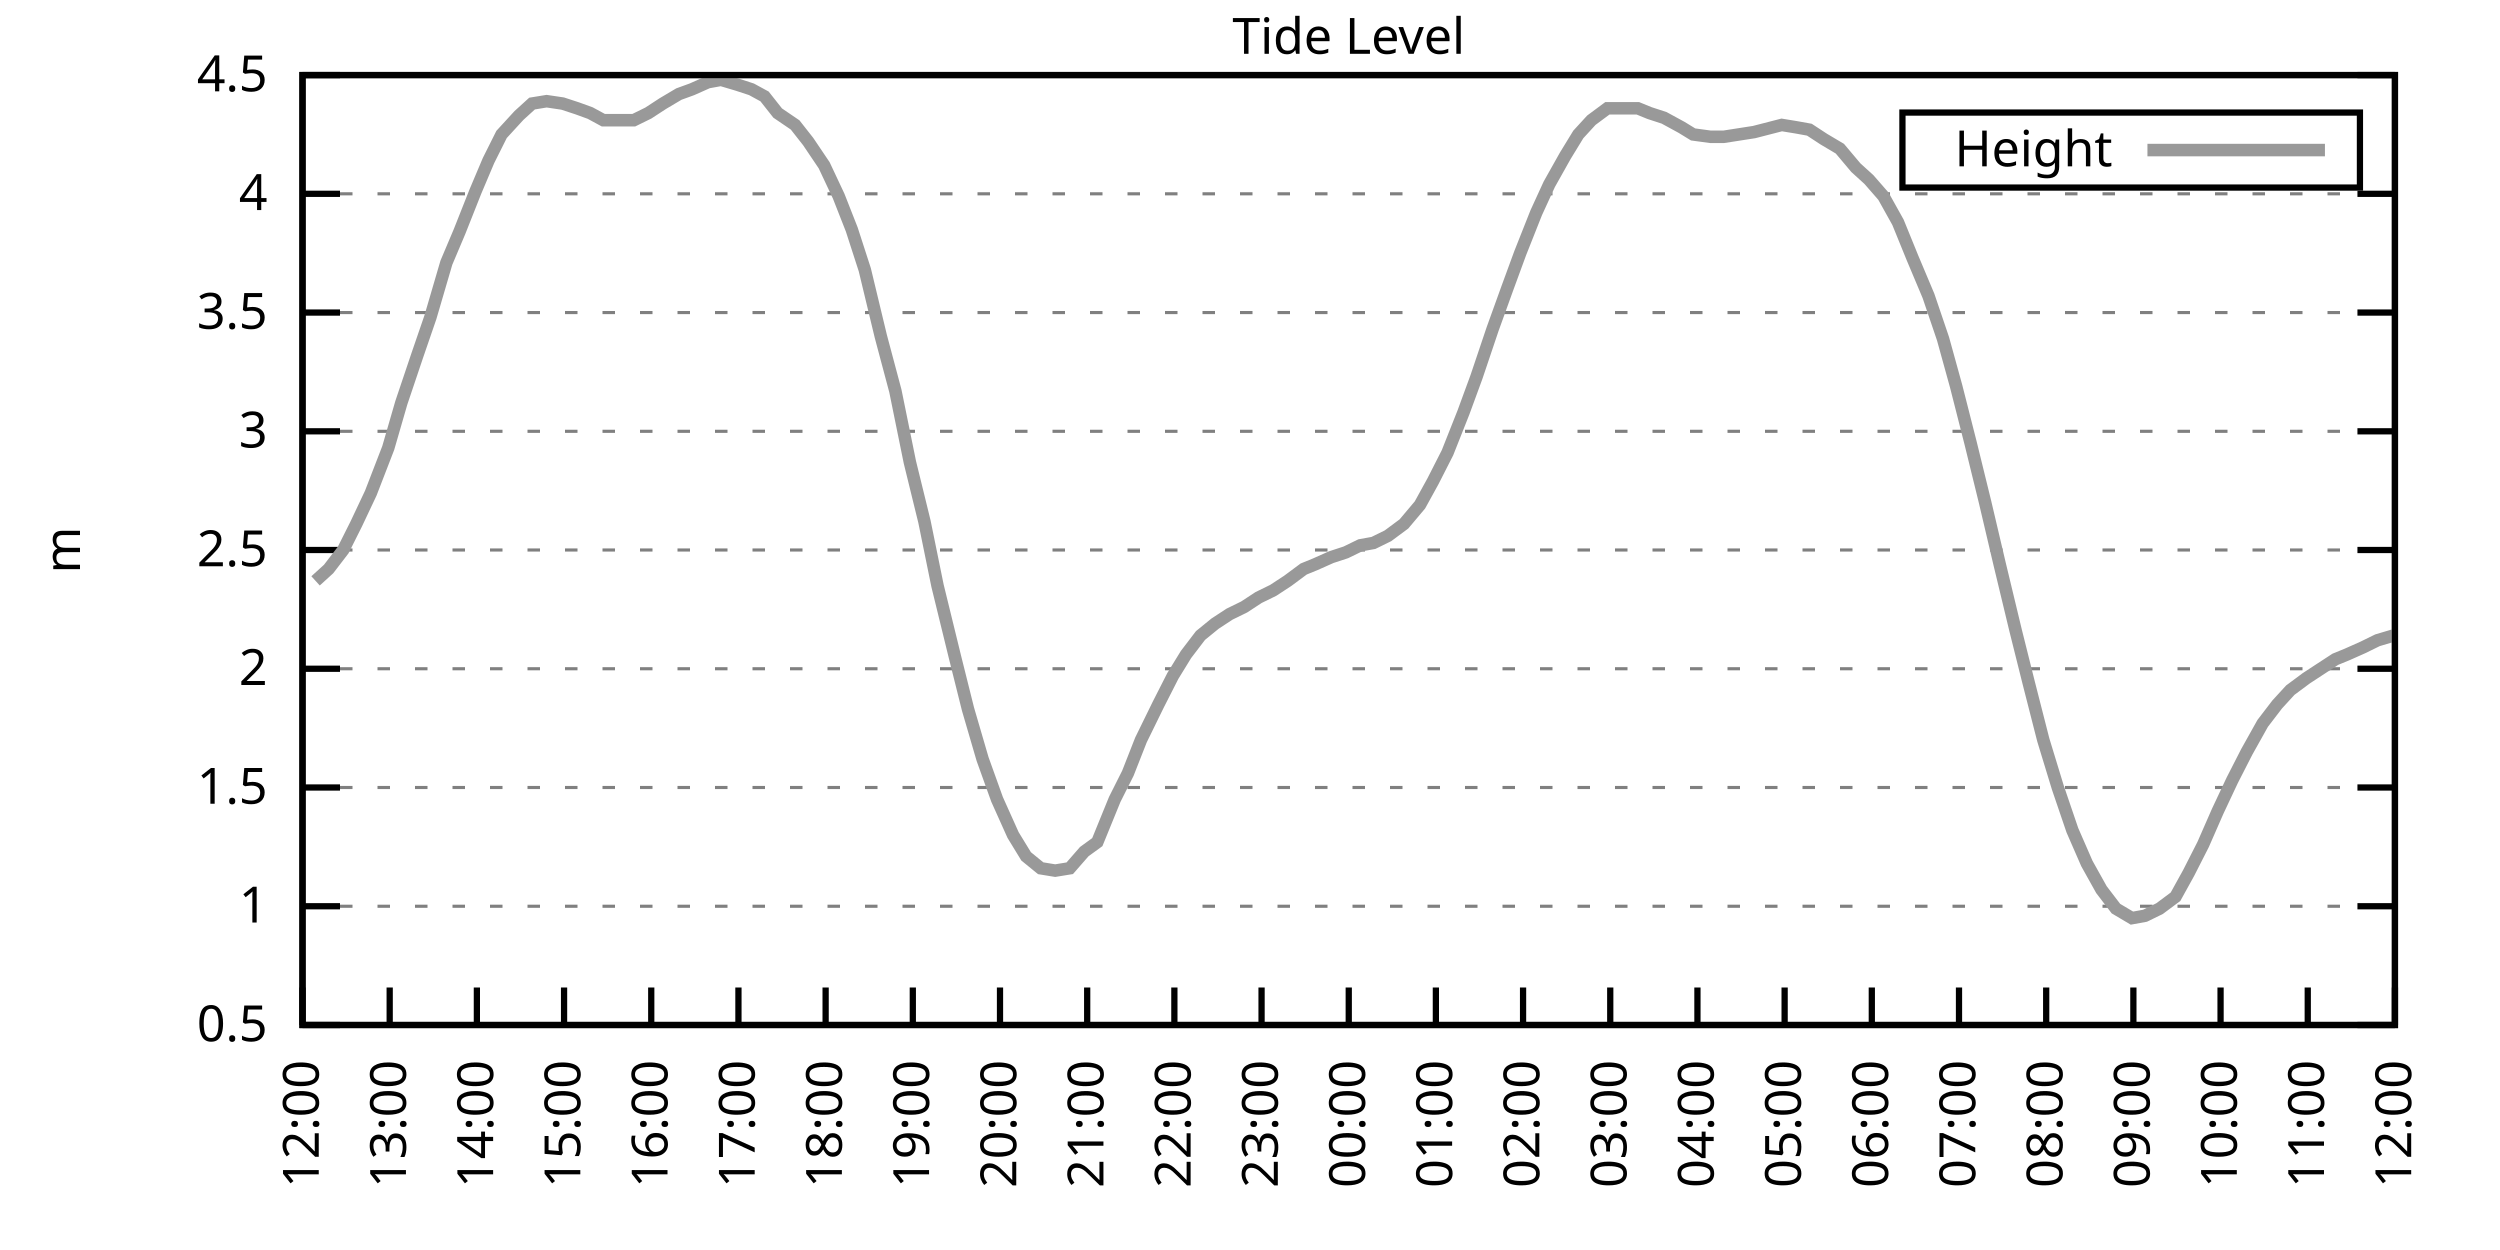
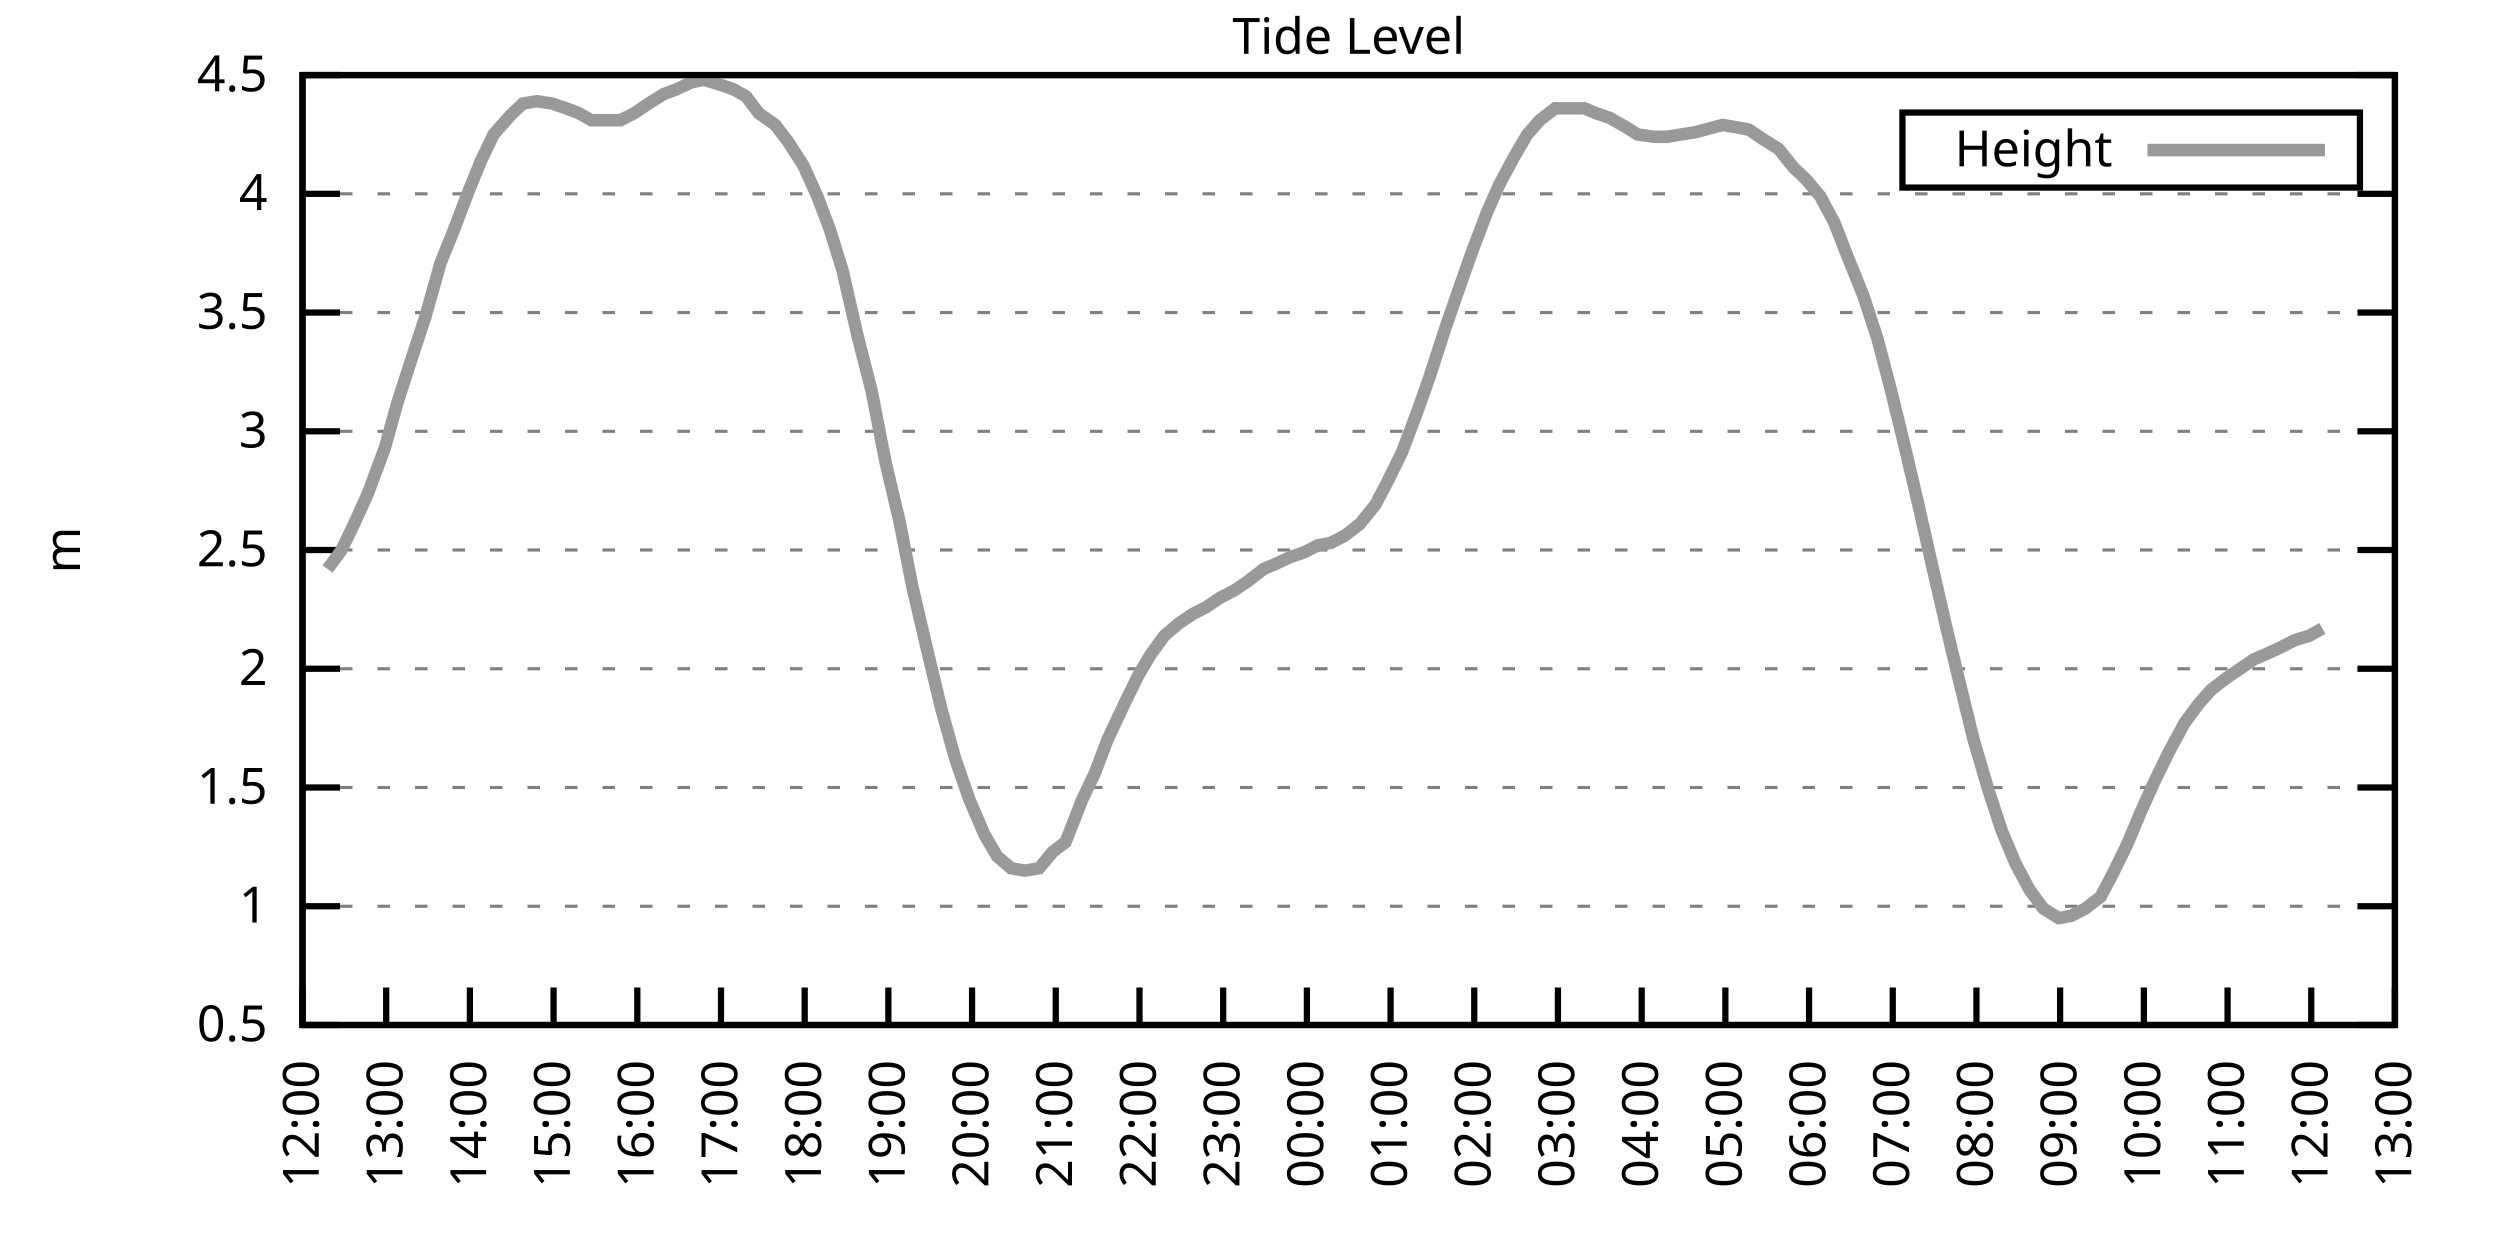
<svg xmlns="http://www.w3.org/2000/svg" xmlns:xlink="http://www.w3.org/1999/xlink" width="400" height="200" viewBox="0 0 400 200">
  <g id="gnuplot_canvas">
    <rect x="0" y="0" width="400" height="200" fill="none" />
    <defs>
      <circle id="gpDot" r="0.5" stroke-width="0.5" stroke="currentColor" />
      <path id="gpPt0" stroke-width="0.333" stroke="currentColor" d="M-1,0 h2 M0,-1 v2" />
      <path id="gpPt1" stroke-width="0.333" stroke="currentColor" d="M-1,-1 L1,1 M1,-1 L-1,1" />
      <path id="gpPt2" stroke-width="0.333" stroke="currentColor" d="M-1,0 L1,0 M0,-1 L0,1 M-1,-1 L1,1 M-1,1 L1,-1" />
      <rect id="gpPt3" stroke-width="0.333" stroke="currentColor" x="-1" y="-1" width="2" height="2" />
      <rect id="gpPt4" stroke-width="0.333" stroke="currentColor" fill="currentColor" x="-1" y="-1" width="2" height="2" />
      <circle id="gpPt5" stroke-width="0.333" stroke="currentColor" cx="0" cy="0" r="1" />
      <use xlink:href="#gpPt5" id="gpPt6" fill="currentColor" stroke="none" />
      <path id="gpPt7" stroke-width="0.333" stroke="currentColor" d="M0,-1.33 L-1.33,0.67 L1.33,0.67 z" />
      <use xlink:href="#gpPt7" id="gpPt8" fill="currentColor" stroke="none" />
      <use xlink:href="#gpPt7" id="gpPt9" stroke="currentColor" transform="rotate(180)" />
      <use xlink:href="#gpPt9" id="gpPt10" fill="currentColor" stroke="none" />
      <use xlink:href="#gpPt3" id="gpPt11" stroke="currentColor" transform="rotate(45)" />
      <use xlink:href="#gpPt11" id="gpPt12" fill="currentColor" stroke="none" />
      <path id="gpPt13" stroke-width="0.333" stroke="currentColor" d="M0,1.330 L1.265,0.411 L0.782,-1.067 L-0.782,-1.076 L-1.265,0.411 z" />
      <use xlink:href="#gpPt13" id="gpPt14" fill="currentColor" stroke="none" />
      <filter id="textbox" filterUnits="objectBoundingBox" x="0" y="0" height="1" width="1">
        <feFlood flood-color="white" flood-opacity="1" result="bgnd" />
        <feComposite in="SourceGraphic" in2="bgnd" operator="atop" />
      </filter>
      <filter id="greybox" filterUnits="objectBoundingBox" x="0" y="0" height="1" width="1">
        <feFlood flood-color="lightgrey" flood-opacity="1" result="grey" />
        <feComposite in="SourceGraphic" in2="grey" operator="atop" />
      </filter>
    </defs>
    <g fill="none" color="white" stroke="currentColor" stroke-width="1.00" stroke-linecap="butt" stroke-linejoin="miter">
</g>
    <g fill="none" color="black" stroke="currentColor" stroke-width="1.00" stroke-linecap="butt" stroke-linejoin="miter">
      <g stroke="none" shape-rendering="crispEdges">
        <polygon fill="rgb(255, 255, 255)" points="48.40,164.00 383.18,164.00 383.18,12.02 48.40,12.02 " />
      </g>
    </g>
    <g fill="none" color="black" stroke="currentColor" stroke-width="1.00" stroke-linecap="butt" stroke-linejoin="miter">
</g>
    <g fill="none" color="black" stroke="black" stroke-width="0.50" stroke-linecap="butt" stroke-linejoin="miter">
</g>
    <g fill="none" color="gray" stroke="currentColor" stroke-width="0.50" stroke-linecap="butt" stroke-linejoin="miter">
      <path stroke="gray" stroke-dasharray="2,4" class="gridline" d="M48.40,164.00 L383.19,164.00  " />
    </g>
    <g fill="none" color="gray" stroke="gray" stroke-width="1.00" stroke-linecap="butt" stroke-linejoin="miter">
</g>
    <g fill="none" color="black" stroke="currentColor" stroke-width="1.00" stroke-linecap="butt" stroke-linejoin="miter">
      <path stroke="black" d="M48.40,164.00 L54.40,164.00 M383.19,164.00 L377.19,164.00  " />
      <g transform="translate(42.80,166.60)" stroke="none" fill="black" font-family="Sans" font-size="8.00" text-anchor="end">
        <text>
          <tspan font-family="Sans"> 0.5</tspan>
        </text>
      </g>
    </g>
    <g fill="none" color="black" stroke="currentColor" stroke-width="1.00" stroke-linecap="butt" stroke-linejoin="miter">
</g>
    <g fill="none" color="black" stroke="black" stroke-width="0.50" stroke-linecap="butt" stroke-linejoin="miter">
</g>
    <g fill="none" color="gray" stroke="currentColor" stroke-width="0.50" stroke-linecap="butt" stroke-linejoin="miter">
      <path stroke="gray" stroke-dasharray="2,4" class="gridline" d="M48.40,145.00 L383.19,145.00  " />
    </g>
    <g fill="none" color="gray" stroke="gray" stroke-width="1.00" stroke-linecap="butt" stroke-linejoin="miter">
</g>
    <g fill="none" color="black" stroke="currentColor" stroke-width="1.00" stroke-linecap="butt" stroke-linejoin="miter">
      <path stroke="black" d="M48.40,145.00 L54.40,145.00 M383.19,145.00 L377.19,145.00  " />
      <g transform="translate(42.80,147.60)" stroke="none" fill="black" font-family="Sans" font-size="8.00" text-anchor="end">
        <text>
          <tspan font-family="Sans"> 1</tspan>
        </text>
      </g>
    </g>
    <g fill="none" color="black" stroke="currentColor" stroke-width="1.00" stroke-linecap="butt" stroke-linejoin="miter">
</g>
    <g fill="none" color="black" stroke="black" stroke-width="0.50" stroke-linecap="butt" stroke-linejoin="miter">
</g>
    <g fill="none" color="gray" stroke="currentColor" stroke-width="0.50" stroke-linecap="butt" stroke-linejoin="miter">
      <path stroke="gray" stroke-dasharray="2,4" class="gridline" d="M48.40,126.00 L383.19,126.00  " />
    </g>
    <g fill="none" color="gray" stroke="gray" stroke-width="1.00" stroke-linecap="butt" stroke-linejoin="miter">
</g>
    <g fill="none" color="black" stroke="currentColor" stroke-width="1.00" stroke-linecap="butt" stroke-linejoin="miter">
      <path stroke="black" d="M48.40,126.00 L54.40,126.00 M383.19,126.00 L377.19,126.00  " />
      <g transform="translate(42.80,128.60)" stroke="none" fill="black" font-family="Sans" font-size="8.00" text-anchor="end">
        <text>
          <tspan font-family="Sans"> 1.5</tspan>
        </text>
      </g>
    </g>
    <g fill="none" color="black" stroke="currentColor" stroke-width="1.00" stroke-linecap="butt" stroke-linejoin="miter">
</g>
    <g fill="none" color="black" stroke="black" stroke-width="0.50" stroke-linecap="butt" stroke-linejoin="miter">
</g>
    <g fill="none" color="gray" stroke="currentColor" stroke-width="0.50" stroke-linecap="butt" stroke-linejoin="miter">
      <path stroke="gray" stroke-dasharray="2,4" class="gridline" d="M48.40,107.00 L383.19,107.00  " />
    </g>
    <g fill="none" color="gray" stroke="gray" stroke-width="1.00" stroke-linecap="butt" stroke-linejoin="miter">
</g>
    <g fill="none" color="black" stroke="currentColor" stroke-width="1.00" stroke-linecap="butt" stroke-linejoin="miter">
      <path stroke="black" d="M48.40,107.00 L54.40,107.00 M383.19,107.00 L377.19,107.00  " />
      <g transform="translate(42.80,109.60)" stroke="none" fill="black" font-family="Sans" font-size="8.00" text-anchor="end">
        <text>
          <tspan font-family="Sans"> 2</tspan>
        </text>
      </g>
    </g>
    <g fill="none" color="black" stroke="currentColor" stroke-width="1.00" stroke-linecap="butt" stroke-linejoin="miter">
</g>
    <g fill="none" color="black" stroke="black" stroke-width="0.50" stroke-linecap="butt" stroke-linejoin="miter">
</g>
    <g fill="none" color="gray" stroke="currentColor" stroke-width="0.50" stroke-linecap="butt" stroke-linejoin="miter">
      <path stroke="gray" stroke-dasharray="2,4" class="gridline" d="M48.40,88.00 L383.19,88.00  " />
    </g>
    <g fill="none" color="gray" stroke="gray" stroke-width="1.00" stroke-linecap="butt" stroke-linejoin="miter">
</g>
    <g fill="none" color="black" stroke="currentColor" stroke-width="1.00" stroke-linecap="butt" stroke-linejoin="miter">
      <path stroke="black" d="M48.40,88.00 L54.40,88.00 M383.19,88.00 L377.19,88.00  " />
      <g transform="translate(42.80,90.60)" stroke="none" fill="black" font-family="Sans" font-size="8.00" text-anchor="end">
        <text>
          <tspan font-family="Sans"> 2.5</tspan>
        </text>
      </g>
    </g>
    <g fill="none" color="black" stroke="currentColor" stroke-width="1.00" stroke-linecap="butt" stroke-linejoin="miter">
</g>
    <g fill="none" color="black" stroke="black" stroke-width="0.50" stroke-linecap="butt" stroke-linejoin="miter">
</g>
    <g fill="none" color="gray" stroke="currentColor" stroke-width="0.50" stroke-linecap="butt" stroke-linejoin="miter">
      <path stroke="gray" stroke-dasharray="2,4" class="gridline" d="M48.40,69.01 L383.19,69.01  " />
    </g>
    <g fill="none" color="gray" stroke="gray" stroke-width="1.00" stroke-linecap="butt" stroke-linejoin="miter">
</g>
    <g fill="none" color="black" stroke="currentColor" stroke-width="1.00" stroke-linecap="butt" stroke-linejoin="miter">
      <path stroke="black" d="M48.40,69.01 L54.40,69.01 M383.19,69.01 L377.19,69.01  " />
      <g transform="translate(42.80,71.61)" stroke="none" fill="black" font-family="Sans" font-size="8.00" text-anchor="end">
        <text>
          <tspan font-family="Sans"> 3</tspan>
        </text>
      </g>
    </g>
    <g fill="none" color="black" stroke="currentColor" stroke-width="1.00" stroke-linecap="butt" stroke-linejoin="miter">
</g>
    <g fill="none" color="black" stroke="black" stroke-width="0.50" stroke-linecap="butt" stroke-linejoin="miter">
</g>
    <g fill="none" color="gray" stroke="currentColor" stroke-width="0.50" stroke-linecap="butt" stroke-linejoin="miter">
      <path stroke="gray" stroke-dasharray="2,4" class="gridline" d="M48.40,50.01 L383.19,50.01  " />
    </g>
    <g fill="none" color="gray" stroke="gray" stroke-width="1.00" stroke-linecap="butt" stroke-linejoin="miter">
</g>
    <g fill="none" color="black" stroke="currentColor" stroke-width="1.00" stroke-linecap="butt" stroke-linejoin="miter">
      <path stroke="black" d="M48.40,50.01 L54.40,50.01 M383.19,50.01 L377.19,50.01  " />
      <g transform="translate(42.80,52.61)" stroke="none" fill="black" font-family="Sans" font-size="8.00" text-anchor="end">
        <text>
          <tspan font-family="Sans"> 3.5</tspan>
        </text>
      </g>
    </g>
    <g fill="none" color="black" stroke="currentColor" stroke-width="1.00" stroke-linecap="butt" stroke-linejoin="miter">
</g>
    <g fill="none" color="black" stroke="black" stroke-width="0.50" stroke-linecap="butt" stroke-linejoin="miter">
</g>
    <g fill="none" color="gray" stroke="currentColor" stroke-width="0.50" stroke-linecap="butt" stroke-linejoin="miter">
      <path stroke="gray" stroke-dasharray="2,4" class="gridline" d="M48.40,31.01 L383.19,31.01  " />
    </g>
    <g fill="none" color="gray" stroke="gray" stroke-width="1.00" stroke-linecap="butt" stroke-linejoin="miter">
</g>
    <g fill="none" color="black" stroke="currentColor" stroke-width="1.00" stroke-linecap="butt" stroke-linejoin="miter">
      <path stroke="black" d="M48.40,31.01 L54.40,31.01 M383.19,31.01 L377.19,31.01  " />
      <g transform="translate(42.80,33.61)" stroke="none" fill="black" font-family="Sans" font-size="8.00" text-anchor="end">
        <text>
          <tspan font-family="Sans"> 4</tspan>
        </text>
      </g>
    </g>
    <g fill="none" color="black" stroke="currentColor" stroke-width="1.00" stroke-linecap="butt" stroke-linejoin="miter">
</g>
    <g fill="none" color="black" stroke="black" stroke-width="0.50" stroke-linecap="butt" stroke-linejoin="miter">
</g>
    <g fill="none" color="gray" stroke="currentColor" stroke-width="0.50" stroke-linecap="butt" stroke-linejoin="miter">
      <path stroke="gray" stroke-dasharray="2,4" class="gridline" d="M48.40,12.01 L383.19,12.01  " />
    </g>
    <g fill="none" color="gray" stroke="gray" stroke-width="1.00" stroke-linecap="butt" stroke-linejoin="miter">
</g>
    <g fill="none" color="black" stroke="currentColor" stroke-width="1.00" stroke-linecap="butt" stroke-linejoin="miter">
      <path stroke="black" d="M48.40,12.01 L54.40,12.01 M383.19,12.01 L377.19,12.01  " />
      <g transform="translate(42.80,14.61)" stroke="none" fill="black" font-family="Sans" font-size="8.00" text-anchor="end">
        <text>
          <tspan font-family="Sans"> 4.5</tspan>
        </text>
      </g>
    </g>
    <g fill="none" color="black" stroke="currentColor" stroke-width="1.00" stroke-linecap="butt" stroke-linejoin="miter">
      <path stroke="black" d="M48.40,164.00 L48.40,158.00  " />
      <g transform="translate(51.00,169.60) rotate(270.00)" stroke="none" fill="black" font-family="Sans" font-size="8.00" text-anchor="end">
        <text>
          <tspan font-family="Sans">12:00</tspan>
        </text>
      </g>
    </g>
    <g fill="none" color="black" stroke="currentColor" stroke-width="1.00" stroke-linecap="butt" stroke-linejoin="miter">
-       <path stroke="black" d="M62.35,164.00 L62.35,158.00  " />
-       <g transform="translate(64.95,169.60) rotate(270.00)" stroke="none" fill="black" font-family="Sans" font-size="8.00" text-anchor="end">
+       <path stroke="black" d="M61.79,164.00 L61.79,158.00  " />
+       <g transform="translate(64.39,169.60) rotate(270.00)" stroke="none" fill="black" font-family="Sans" font-size="8.00" text-anchor="end">
        <text>
          <tspan font-family="Sans">13:00</tspan>
        </text>
      </g>
    </g>
    <g fill="none" color="black" stroke="currentColor" stroke-width="1.00" stroke-linecap="butt" stroke-linejoin="miter">
-       <path stroke="black" d="M76.30,164.00 L76.30,158.00  " />
-       <g transform="translate(78.90,169.60) rotate(270.00)" stroke="none" fill="black" font-family="Sans" font-size="8.00" text-anchor="end">
+       <path stroke="black" d="M75.18,164.00 L75.18,158.00  " />
+       <g transform="translate(77.78,169.60) rotate(270.00)" stroke="none" fill="black" font-family="Sans" font-size="8.00" text-anchor="end">
        <text>
          <tspan font-family="Sans">14:00</tspan>
        </text>
      </g>
    </g>
    <g fill="none" color="black" stroke="currentColor" stroke-width="1.00" stroke-linecap="butt" stroke-linejoin="miter">
-       <path stroke="black" d="M90.25,164.00 L90.25,158.00  " />
-       <g transform="translate(92.85,169.60) rotate(270.00)" stroke="none" fill="black" font-family="Sans" font-size="8.00" text-anchor="end">
+       <path stroke="black" d="M88.57,164.00 L88.57,158.00  " />
+       <g transform="translate(91.17,169.60) rotate(270.00)" stroke="none" fill="black" font-family="Sans" font-size="8.00" text-anchor="end">
        <text>
          <tspan font-family="Sans">15:00</tspan>
        </text>
      </g>
    </g>
    <g fill="none" color="black" stroke="currentColor" stroke-width="1.00" stroke-linecap="butt" stroke-linejoin="miter">
-       <path stroke="black" d="M104.20,164.00 L104.20,158.00  " />
-       <g transform="translate(106.80,169.60) rotate(270.00)" stroke="none" fill="black" font-family="Sans" font-size="8.00" text-anchor="end">
+       <path stroke="black" d="M101.97,164.00 L101.97,158.00  " />
+       <g transform="translate(104.57,169.60) rotate(270.00)" stroke="none" fill="black" font-family="Sans" font-size="8.00" text-anchor="end">
        <text>
          <tspan font-family="Sans">16:00</tspan>
        </text>
      </g>
    </g>
    <g fill="none" color="black" stroke="currentColor" stroke-width="1.00" stroke-linecap="butt" stroke-linejoin="miter">
-       <path stroke="black" d="M118.15,164.00 L118.15,158.00  " />
-       <g transform="translate(120.75,169.60) rotate(270.00)" stroke="none" fill="black" font-family="Sans" font-size="8.00" text-anchor="end">
+       <path stroke="black" d="M115.36,164.00 L115.36,158.00  " />
+       <g transform="translate(117.96,169.60) rotate(270.00)" stroke="none" fill="black" font-family="Sans" font-size="8.00" text-anchor="end">
        <text>
          <tspan font-family="Sans">17:00</tspan>
        </text>
      </g>
    </g>
    <g fill="none" color="black" stroke="currentColor" stroke-width="1.00" stroke-linecap="butt" stroke-linejoin="miter">
-       <path stroke="black" d="M132.10,164.00 L132.10,158.00  " />
-       <g transform="translate(134.70,169.60) rotate(270.00)" stroke="none" fill="black" font-family="Sans" font-size="8.00" text-anchor="end">
+       <path stroke="black" d="M128.75,164.00 L128.75,158.00  " />
+       <g transform="translate(131.35,169.60) rotate(270.00)" stroke="none" fill="black" font-family="Sans" font-size="8.00" text-anchor="end">
        <text>
          <tspan font-family="Sans">18:00</tspan>
        </text>
      </g>
    </g>
    <g fill="none" color="black" stroke="currentColor" stroke-width="1.00" stroke-linecap="butt" stroke-linejoin="miter">
-       <path stroke="black" d="M146.05,164.00 L146.05,158.00  " />
-       <g transform="translate(148.65,169.60) rotate(270.00)" stroke="none" fill="black" font-family="Sans" font-size="8.00" text-anchor="end">
+       <path stroke="black" d="M142.14,164.00 L142.14,158.00  " />
+       <g transform="translate(144.74,169.60) rotate(270.00)" stroke="none" fill="black" font-family="Sans" font-size="8.00" text-anchor="end">
        <text>
          <tspan font-family="Sans">19:00</tspan>
        </text>
      </g>
    </g>
    <g fill="none" color="black" stroke="currentColor" stroke-width="1.00" stroke-linecap="butt" stroke-linejoin="miter">
-       <path stroke="black" d="M160.00,164.00 L160.00,158.00  " />
-       <g transform="translate(162.60,169.60) rotate(270.00)" stroke="none" fill="black" font-family="Sans" font-size="8.00" text-anchor="end">
+       <path stroke="black" d="M155.53,164.00 L155.53,158.00  " />
+       <g transform="translate(158.13,169.60) rotate(270.00)" stroke="none" fill="black" font-family="Sans" font-size="8.00" text-anchor="end">
        <text>
          <tspan font-family="Sans">20:00</tspan>
        </text>
      </g>
    </g>
    <g fill="none" color="black" stroke="currentColor" stroke-width="1.00" stroke-linecap="butt" stroke-linejoin="miter">
-       <path stroke="black" d="M173.95,164.00 L173.95,158.00  " />
-       <g transform="translate(176.55,169.60) rotate(270.00)" stroke="none" fill="black" font-family="Sans" font-size="8.00" text-anchor="end">
+       <path stroke="black" d="M168.92,164.00 L168.92,158.00  " />
+       <g transform="translate(171.52,169.60) rotate(270.00)" stroke="none" fill="black" font-family="Sans" font-size="8.00" text-anchor="end">
        <text>
          <tspan font-family="Sans">21:00</tspan>
        </text>
      </g>
    </g>
    <g fill="none" color="black" stroke="currentColor" stroke-width="1.00" stroke-linecap="butt" stroke-linejoin="miter">
-       <path stroke="black" d="M187.90,164.00 L187.90,158.00  " />
-       <g transform="translate(190.50,169.60) rotate(270.00)" stroke="none" fill="black" font-family="Sans" font-size="8.00" text-anchor="end">
+       <path stroke="black" d="M182.32,164.00 L182.32,158.00  " />
+       <g transform="translate(184.92,169.60) rotate(270.00)" stroke="none" fill="black" font-family="Sans" font-size="8.00" text-anchor="end">
        <text>
          <tspan font-family="Sans">22:00</tspan>
        </text>
      </g>
    </g>
    <g fill="none" color="black" stroke="currentColor" stroke-width="1.00" stroke-linecap="butt" stroke-linejoin="miter">
-       <path stroke="black" d="M201.85,164.00 L201.85,158.00  " />
-       <g transform="translate(204.45,169.60) rotate(270.00)" stroke="none" fill="black" font-family="Sans" font-size="8.00" text-anchor="end">
+       <path stroke="black" d="M195.71,164.00 L195.71,158.00  " />
+       <g transform="translate(198.31,169.60) rotate(270.00)" stroke="none" fill="black" font-family="Sans" font-size="8.00" text-anchor="end">
        <text>
          <tspan font-family="Sans">23:00</tspan>
        </text>
      </g>
    </g>
    <g fill="none" color="black" stroke="currentColor" stroke-width="1.00" stroke-linecap="butt" stroke-linejoin="miter">
-       <path stroke="black" d="M215.80,164.00 L215.80,158.00  " />
-       <g transform="translate(218.40,169.60) rotate(270.00)" stroke="none" fill="black" font-family="Sans" font-size="8.00" text-anchor="end">
+       <path stroke="black" d="M209.10,164.00 L209.10,158.00  " />
+       <g transform="translate(211.70,169.60) rotate(270.00)" stroke="none" fill="black" font-family="Sans" font-size="8.00" text-anchor="end">
        <text>
          <tspan font-family="Sans">00:00</tspan>
        </text>
      </g>
    </g>
    <g fill="none" color="black" stroke="currentColor" stroke-width="1.00" stroke-linecap="butt" stroke-linejoin="miter">
-       <path stroke="black" d="M229.74,164.00 L229.74,158.00  " />
-       <g transform="translate(232.34,169.60) rotate(270.00)" stroke="none" fill="black" font-family="Sans" font-size="8.00" text-anchor="end">
+       <path stroke="black" d="M222.49,164.00 L222.49,158.00  " />
+       <g transform="translate(225.09,169.60) rotate(270.00)" stroke="none" fill="black" font-family="Sans" font-size="8.00" text-anchor="end">
        <text>
          <tspan font-family="Sans">01:00</tspan>
        </text>
      </g>
    </g>
    <g fill="none" color="black" stroke="currentColor" stroke-width="1.00" stroke-linecap="butt" stroke-linejoin="miter">
-       <path stroke="black" d="M243.69,164.00 L243.69,158.00  " />
-       <g transform="translate(246.29,169.60) rotate(270.00)" stroke="none" fill="black" font-family="Sans" font-size="8.00" text-anchor="end">
+       <path stroke="black" d="M235.88,164.00 L235.88,158.00  " />
+       <g transform="translate(238.48,169.60) rotate(270.00)" stroke="none" fill="black" font-family="Sans" font-size="8.00" text-anchor="end">
        <text>
          <tspan font-family="Sans">02:00</tspan>
        </text>
      </g>
    </g>
    <g fill="none" color="black" stroke="currentColor" stroke-width="1.00" stroke-linecap="butt" stroke-linejoin="miter">
-       <path stroke="black" d="M257.64,164.00 L257.64,158.00  " />
-       <g transform="translate(260.24,169.60) rotate(270.00)" stroke="none" fill="black" font-family="Sans" font-size="8.00" text-anchor="end">
+       <path stroke="black" d="M249.27,164.00 L249.27,158.00  " />
+       <g transform="translate(251.87,169.60) rotate(270.00)" stroke="none" fill="black" font-family="Sans" font-size="8.00" text-anchor="end">
        <text>
          <tspan font-family="Sans">03:00</tspan>
        </text>
      </g>
    </g>
    <g fill="none" color="black" stroke="currentColor" stroke-width="1.00" stroke-linecap="butt" stroke-linejoin="miter">
-       <path stroke="black" d="M271.59,164.00 L271.59,158.00  " />
-       <g transform="translate(274.19,169.60) rotate(270.00)" stroke="none" fill="black" font-family="Sans" font-size="8.00" text-anchor="end">
+       <path stroke="black" d="M262.67,164.00 L262.67,158.00  " />
+       <g transform="translate(265.27,169.60) rotate(270.00)" stroke="none" fill="black" font-family="Sans" font-size="8.00" text-anchor="end">
        <text>
          <tspan font-family="Sans">04:00</tspan>
        </text>
      </g>
    </g>
    <g fill="none" color="black" stroke="currentColor" stroke-width="1.00" stroke-linecap="butt" stroke-linejoin="miter">
-       <path stroke="black" d="M285.54,164.00 L285.54,158.00  " />
-       <g transform="translate(288.14,169.60) rotate(270.00)" stroke="none" fill="black" font-family="Sans" font-size="8.00" text-anchor="end">
+       <path stroke="black" d="M276.06,164.00 L276.06,158.00  " />
+       <g transform="translate(278.66,169.60) rotate(270.00)" stroke="none" fill="black" font-family="Sans" font-size="8.00" text-anchor="end">
        <text>
          <tspan font-family="Sans">05:00</tspan>
        </text>
      </g>
    </g>
    <g fill="none" color="black" stroke="currentColor" stroke-width="1.00" stroke-linecap="butt" stroke-linejoin="miter">
-       <path stroke="black" d="M299.49,164.00 L299.49,158.00  " />
-       <g transform="translate(302.09,169.60) rotate(270.00)" stroke="none" fill="black" font-family="Sans" font-size="8.00" text-anchor="end">
+       <path stroke="black" d="M289.45,164.00 L289.45,158.00  " />
+       <g transform="translate(292.05,169.60) rotate(270.00)" stroke="none" fill="black" font-family="Sans" font-size="8.00" text-anchor="end">
        <text>
          <tspan font-family="Sans">06:00</tspan>
        </text>
      </g>
    </g>
    <g fill="none" color="black" stroke="currentColor" stroke-width="1.00" stroke-linecap="butt" stroke-linejoin="miter">
-       <path stroke="black" d="M313.44,164.00 L313.44,158.00  " />
-       <g transform="translate(316.04,169.60) rotate(270.00)" stroke="none" fill="black" font-family="Sans" font-size="8.00" text-anchor="end">
+       <path stroke="black" d="M302.84,164.00 L302.84,158.00  " />
+       <g transform="translate(305.44,169.60) rotate(270.00)" stroke="none" fill="black" font-family="Sans" font-size="8.00" text-anchor="end">
        <text>
          <tspan font-family="Sans">07:00</tspan>
        </text>
      </g>
    </g>
    <g fill="none" color="black" stroke="currentColor" stroke-width="1.00" stroke-linecap="butt" stroke-linejoin="miter">
-       <path stroke="black" d="M327.39,164.00 L327.39,158.00  " />
-       <g transform="translate(329.99,169.60) rotate(270.00)" stroke="none" fill="black" font-family="Sans" font-size="8.00" text-anchor="end">
+       <path stroke="black" d="M316.23,164.00 L316.23,158.00  " />
+       <g transform="translate(318.83,169.60) rotate(270.00)" stroke="none" fill="black" font-family="Sans" font-size="8.00" text-anchor="end">
        <text>
          <tspan font-family="Sans">08:00</tspan>
        </text>
      </g>
    </g>
    <g fill="none" color="black" stroke="currentColor" stroke-width="1.00" stroke-linecap="butt" stroke-linejoin="miter">
-       <path stroke="black" d="M341.34,164.00 L341.34,158.00  " />
-       <g transform="translate(343.94,169.60) rotate(270.00)" stroke="none" fill="black" font-family="Sans" font-size="8.00" text-anchor="end">
+       <path stroke="black" d="M329.62,164.00 L329.62,158.00  " />
+       <g transform="translate(332.22,169.60) rotate(270.00)" stroke="none" fill="black" font-family="Sans" font-size="8.00" text-anchor="end">
        <text>
          <tspan font-family="Sans">09:00</tspan>
        </text>
      </g>
    </g>
    <g fill="none" color="black" stroke="currentColor" stroke-width="1.00" stroke-linecap="butt" stroke-linejoin="miter">
-       <path stroke="black" d="M355.29,164.00 L355.29,158.00  " />
-       <g transform="translate(357.89,169.60) rotate(270.00)" stroke="none" fill="black" font-family="Sans" font-size="8.00" text-anchor="end">
+       <path stroke="black" d="M343.02,164.00 L343.02,158.00  " />
+       <g transform="translate(345.62,169.60) rotate(270.00)" stroke="none" fill="black" font-family="Sans" font-size="8.00" text-anchor="end">
        <text>
          <tspan font-family="Sans">10:00</tspan>
        </text>
      </g>
    </g>
    <g fill="none" color="black" stroke="currentColor" stroke-width="1.00" stroke-linecap="butt" stroke-linejoin="miter">
-       <path stroke="black" d="M369.24,164.00 L369.24,158.00  " />
-       <g transform="translate(371.84,169.60) rotate(270.00)" stroke="none" fill="black" font-family="Sans" font-size="8.00" text-anchor="end">
+       <path stroke="black" d="M356.41,164.00 L356.41,158.00  " />
+       <g transform="translate(359.01,169.60) rotate(270.00)" stroke="none" fill="black" font-family="Sans" font-size="8.00" text-anchor="end">
        <text>
          <tspan font-family="Sans">11:00</tspan>
+         </text>
+       </g>
+     </g>
+     <g fill="none" color="black" stroke="currentColor" stroke-width="1.00" stroke-linecap="butt" stroke-linejoin="miter">
+       <path stroke="black" d="M369.80,164.00 L369.80,158.00  " />
+       <g transform="translate(372.40,169.60) rotate(270.00)" stroke="none" fill="black" font-family="Sans" font-size="8.00" text-anchor="end">
+         <text>
+           <tspan font-family="Sans">12:00</tspan>
        </text>
      </g>
    </g>
    <g fill="none" color="black" stroke="currentColor" stroke-width="1.00" stroke-linecap="butt" stroke-linejoin="miter">
      <path stroke="black" d="M383.19,164.00 L383.19,158.00  " />
      <g transform="translate(385.79,169.60) rotate(270.00)" stroke="none" fill="black" font-family="Sans" font-size="8.00" text-anchor="end">
        <text>
-           <tspan font-family="Sans">12:00</tspan>
+           <tspan font-family="Sans">13:00</tspan>
        </text>
      </g>
    </g>
    <g fill="none" color="black" stroke="currentColor" stroke-width="1.00" stroke-linecap="butt" stroke-linejoin="miter">
</g>
    <g fill="none" color="black" stroke="currentColor" stroke-width="1.00" stroke-linecap="butt" stroke-linejoin="miter">
      <path stroke="black" d="M48.40,12.01 L48.40,164.00 L383.19,164.00 L383.19,12.01 L48.40,12.01 Z  " />
    </g>
    <g fill="none" color="black" stroke="currentColor" stroke-width="1.00" stroke-linecap="butt" stroke-linejoin="miter">
</g>
    <g fill="none" color="black" stroke="currentColor" stroke-width="1.00" stroke-linecap="butt" stroke-linejoin="miter">
      <path stroke="black" d="M304.39,30.01 L304.39,18.01 L377.59,18.01 L377.59,30.01 L304.39,30.01 Z  " />
    </g>
    <g id="Tide_level_plot_1">
      <g fill="none" color="white" stroke="black" stroke-width="2.00" stroke-linecap="butt" stroke-linejoin="miter">
</g>
      <g fill="none" color="black" stroke="currentColor" stroke-width="2.00" stroke-linecap="butt" stroke-linejoin="miter">
        <g transform="translate(337.99,26.61)" stroke="none" fill="black" font-family="Sans" font-size="8.00" text-anchor="end">
          <text>
            <tspan font-family="Sans">Height</tspan>
          </text>
        </g>
      </g>
      <g fill="none" color="black" stroke="currentColor" stroke-width="2.00" stroke-linecap="butt" stroke-linejoin="miter">
-         <path stroke="rgb(153, 153, 153)" d="M343.59,24.01 L371.99,24.01 M50.49,92.94 L52.58,91.04 L54.91,88.00 L57.00,83.83 L59.33,78.89 L62.12,71.67   L64.21,64.45 L66.77,56.85 L68.86,50.77 L71.42,42.03 L73.51,37.09 L76.07,30.63 L78.16,25.69 L80.25,21.51   L83.04,18.47 L85.13,16.57 L87.46,16.19 L90.02,16.57 L92.34,17.33 L94.43,18.09 L96.53,19.23 L99.32,19.23   L101.41,19.23 L103.73,18.09 L106.06,16.57 L108.62,15.05 L110.71,14.29 L113.27,13.15 L115.36,12.77 L117.92,13.53   L120.24,14.29 L122.33,15.43 L124.43,18.09 L127.22,19.99 L129.31,22.65 L131.87,26.45 L134.19,31.39 L136.28,36.71   L138.37,43.17 L140.93,53.81 L143.26,62.55 L145.58,73.95 L147.91,83.45 L150.00,93.70 L152.79,105.10 L154.88,113.46   L157.21,121.44 L159.53,127.90 L162.09,133.60 L164.18,137.02 L166.51,138.92 L168.83,139.30 L171.16,138.92 L173.48,136.26   L175.57,134.74 L178.36,127.90 L180.46,123.72 L182.55,118.40 L185.34,112.70 L187.66,108.14 L189.76,104.72 L192.08,101.68   L194.41,99.78 L196.73,98.26 L199.06,97.12 L201.38,95.60 L203.71,94.46 L206.03,92.94 L208.59,91.04 L210.45,90.28   L213.01,89.14 L215.33,88.38 L217.65,87.25 L219.75,86.87 L222.07,85.73 L224.63,83.83 L227.19,80.79 L229.28,76.99   L231.60,72.43 L234.16,65.97 L236.25,60.27 L238.81,52.67 L241.14,46.21 L243.23,40.51 L245.79,34.05 L247.88,29.49   L250.44,24.93 L252.53,21.51 L254.62,19.23 L257.18,17.33 L259.27,17.33 L262.06,17.33 L263.92,18.09 L266.25,18.85   L269.04,20.37 L270.90,21.51 L273.69,21.89 L275.78,21.89 L280.66,21.13 L285.08,19.99 L287.40,20.37 L289.50,20.75   L291.82,22.27 L294.38,23.79 L296.94,26.83 L299.03,28.73 L301.35,31.39 L303.68,35.57 L306.00,41.27 L308.56,47.35   L310.88,54.19 L312.98,61.79 L315.30,70.91 L317.63,80.41 L319.95,90.28 L322.51,100.92 L324.60,109.28 L326.93,118.40   L329.25,126.00 L331.58,132.84 L333.90,138.16 L336.23,142.34 L338.55,145.38 L341.11,146.90 L343.20,146.52 L345.53,145.38   L348.08,143.48 L350.18,139.68 L352.50,135.12 L354.83,129.80 L357.15,124.86 L359.48,120.30 L362.03,115.74 L364.36,112.70   L366.45,110.42 L369.01,108.52 L371.33,107.00 L373.66,105.48 L375.52,104.72 L378.08,103.58 L380.40,102.44 L382.96,101.68    " />
+         <path stroke="rgb(153, 153, 153)" d="M343.59,24.01 L371.99,24.01 M52.42,91.04 L54.65,88.00 L56.66,83.83 L58.89,78.89 L61.57,71.67 L63.58,64.45   L66.03,56.85 L68.04,50.77 L70.50,42.03 L72.50,37.09 L74.96,30.63 L76.97,25.69 L78.98,21.51 L81.66,18.47   L83.66,16.57 L85.90,16.19 L88.35,16.57 L90.58,17.33 L92.59,18.09 L94.60,19.23 L97.28,19.23 L99.29,19.23   L101.52,18.09 L103.75,16.57 L106.21,15.05 L108.22,14.29 L110.67,13.15 L112.68,12.77 L115.13,13.53 L117.37,14.29   L119.38,15.43 L121.38,18.09 L124.06,19.99 L126.07,22.65 L128.53,26.45 L130.76,31.39 L132.77,36.71 L134.78,43.17   L137.23,53.81 L139.46,62.55 L141.69,73.95 L143.93,83.45 L145.94,93.70 L148.61,105.10 L150.62,113.46 L152.85,121.44   L155.09,127.90 L157.54,133.60 L159.55,137.02 L161.78,138.92 L164.01,139.30 L166.25,138.92 L168.48,136.26 L170.49,134.74   L173.17,127.90 L175.17,123.72 L177.18,118.40 L179.86,112.70 L182.09,108.14 L184.10,104.72 L186.33,101.68 L188.57,99.78   L190.80,98.26 L193.03,97.12 L195.26,95.60 L197.49,94.46 L199.73,92.94 L202.18,91.04 L203.97,90.28 L206.42,89.14   L208.65,88.38 L210.88,87.25 L212.89,86.87 L215.13,85.73 L217.58,83.83 L220.04,80.79 L222.04,76.99 L224.28,72.43   L226.73,65.97 L228.74,60.27 L231.20,52.67 L233.43,46.21 L235.44,40.51 L237.89,34.05 L239.90,29.49 L242.36,24.93   L244.36,21.51 L246.37,19.23 L248.83,17.33 L250.84,17.33 L253.51,17.33 L255.30,18.09 L257.53,18.85 L260.21,20.37   L262.00,21.51 L264.67,21.89 L266.68,21.89 L271.37,21.13 L275.61,19.99 L277.84,20.37 L279.85,20.75 L282.08,22.27   L284.54,23.79 L286.99,26.83 L289.00,28.73 L291.23,31.39 L293.47,35.57 L295.70,41.27 L298.15,47.35 L300.39,54.19   L302.39,61.79 L304.63,70.91 L306.86,80.41 L309.09,90.28 L311.54,100.92 L313.55,109.28 L315.79,118.40 L318.02,126.00   L320.25,132.84 L322.48,138.16 L324.71,142.34 L326.95,145.38 L329.40,146.90 L331.41,146.52 L333.64,145.38 L336.10,143.48   L338.10,139.68 L340.34,135.12 L342.57,129.80 L344.80,124.86 L347.03,120.30 L349.49,115.74 L351.72,112.70 L353.73,110.42   L356.18,108.52 L358.42,107.00 L360.65,105.48 L362.43,104.72 L364.89,103.58 L367.12,102.44 L369.58,101.68 L371.58,100.54    " />
      </g>
    </g>
    <g fill="none" color="black" stroke="currentColor" stroke-width="2.00" stroke-linecap="butt" stroke-linejoin="miter">
</g>
    <g fill="none" color="black" stroke="black" stroke-width="1.00" stroke-linecap="butt" stroke-linejoin="miter">
</g>
    <g fill="none" color="black" stroke="currentColor" stroke-width="1.00" stroke-linecap="butt" stroke-linejoin="miter">
      <path stroke="black" d="M48.40,12.01 L48.40,164.00 L383.19,164.00 L383.19,12.01 L48.40,12.01 Z  " />
      <g transform="translate(12.80,88.01) rotate(270.00)" stroke="none" fill="black" font-family="Sans" font-size="8.00" text-anchor="middle">
        <text>
          <tspan font-family="Sans">m</tspan>
        </text>
      </g>
    </g>
    <g fill="none" color="black" stroke="currentColor" stroke-width="1.00" stroke-linecap="butt" stroke-linejoin="miter">
</g>
    <g fill="none" color="black" stroke="currentColor" stroke-width="1.00" stroke-linecap="butt" stroke-linejoin="miter">
      <g transform="translate(215.79,8.61)" stroke="none" fill="black" font-family="Sans" font-size="8.00" text-anchor="middle">
        <text>
          <tspan font-family="Sans">Tide Level</tspan>
        </text>
      </g>
    </g>
    <g fill="none" color="black" stroke="currentColor" stroke-width="1.00" stroke-linecap="butt" stroke-linejoin="miter">
</g>
  </g>
</svg>
